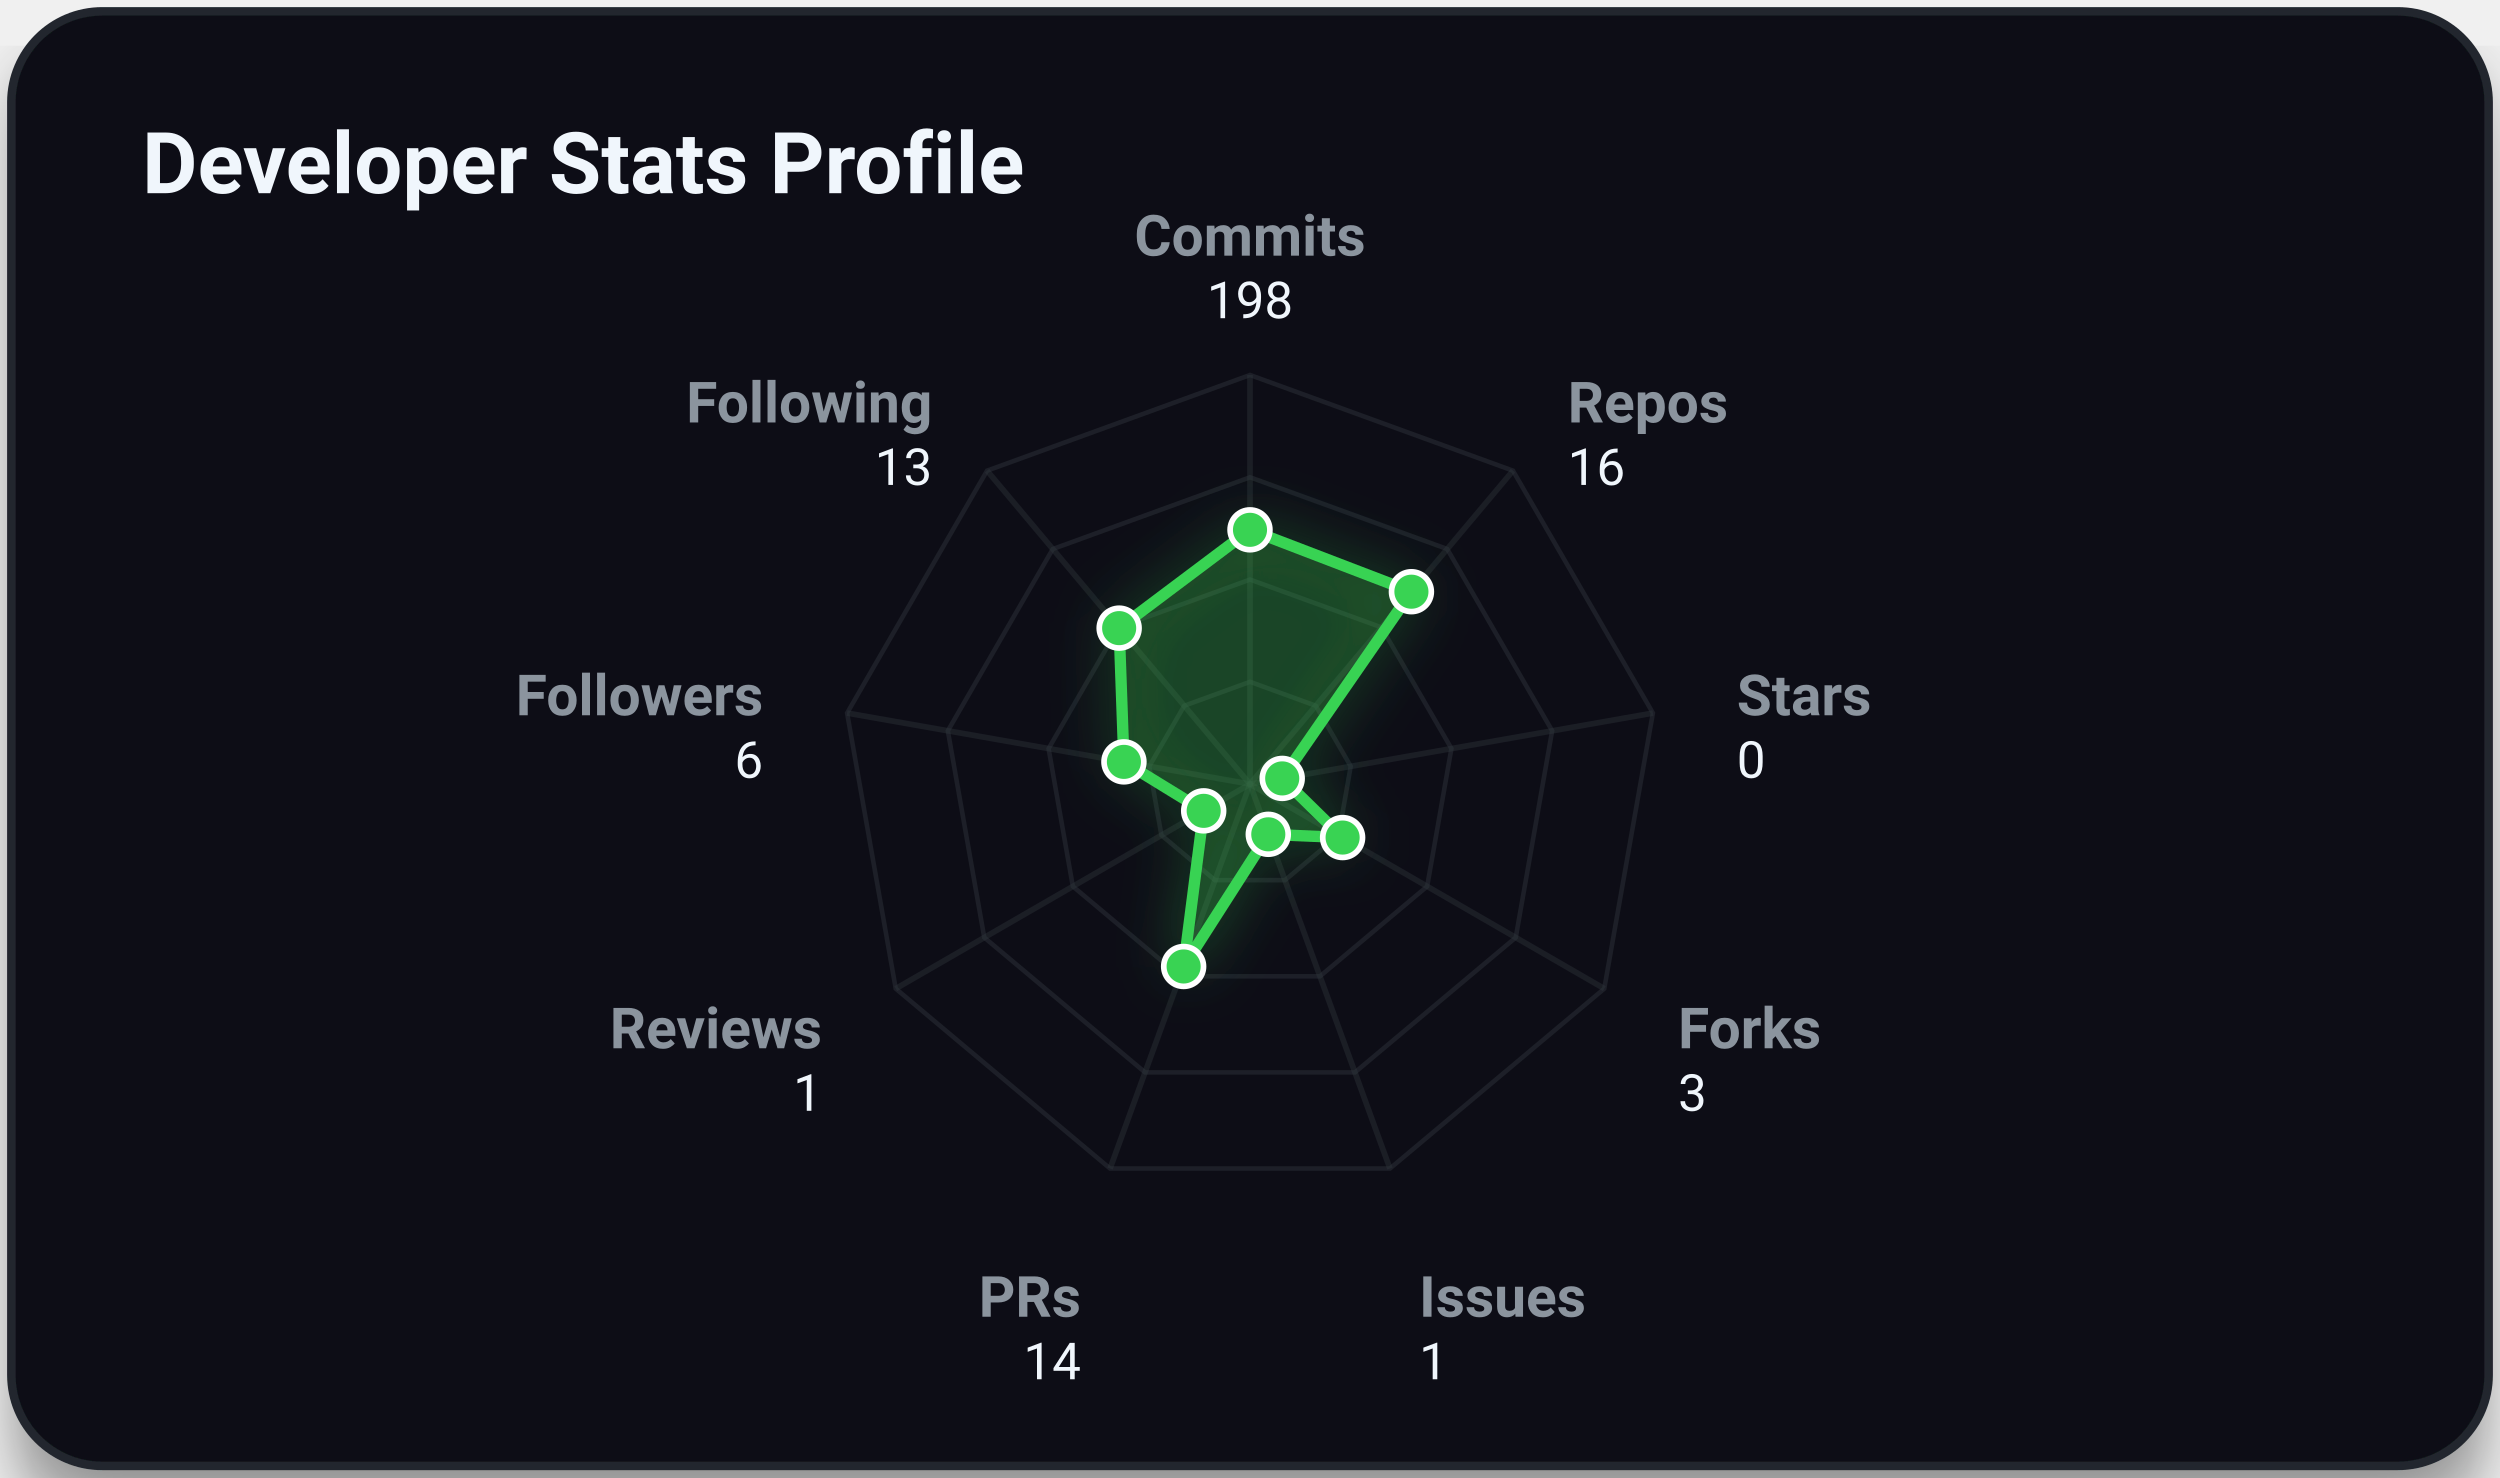
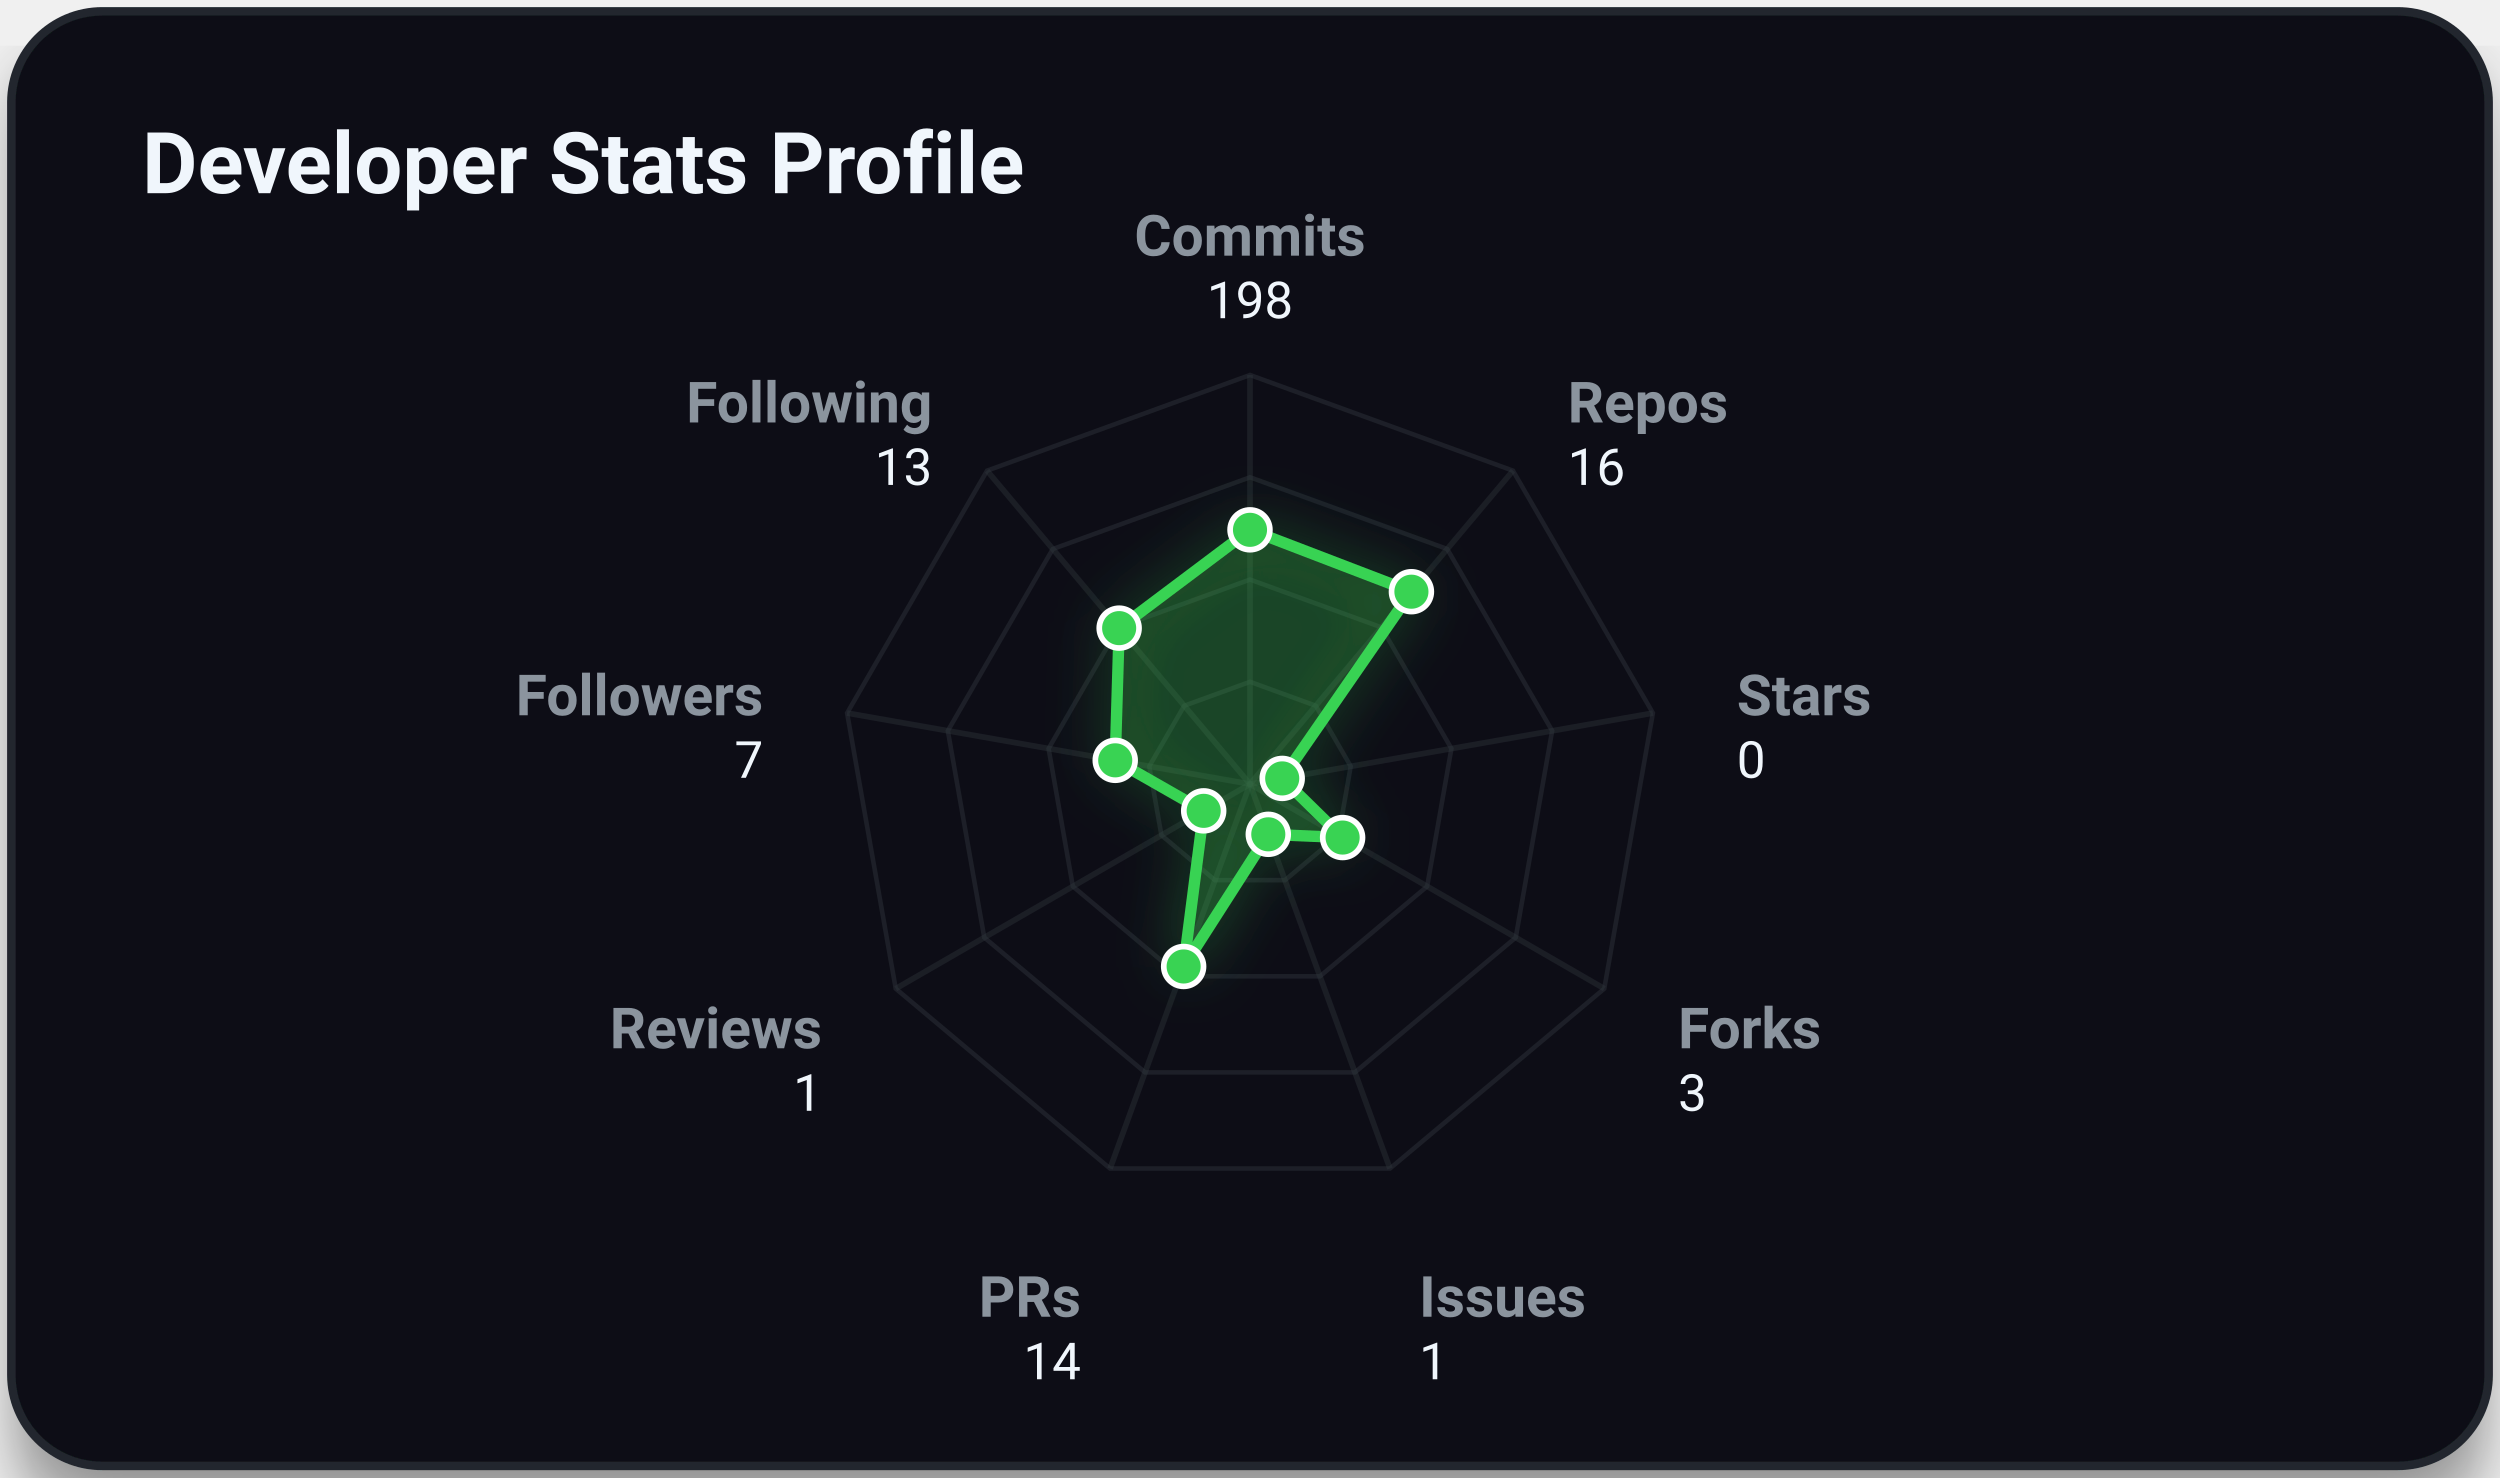
<svg xmlns="http://www.w3.org/2000/svg" viewBox="0 0 440 260" width="100%" height="100%" class="svg-container">
  <style>
        .svg-container {
            font-family: -apple-system, BlinkMacSystemFont, 'Segoe UI', Roboto, Helvetica, Arial, sans-serif;
            background-color: transparent;
        }
        
        /* Grid and borders */
        .grid-line {
            stroke: #30363d;
            stroke-width: 1;
            opacity: 0.5;
        }
        .border-line {
            stroke: #21262d;
            stroke-width: 1.5;
        }
        
        /* Interactive 3D cubes */
        .cube-group {
            transition: transform 0.25s cubic-bezier(0.4, 0, 0.2, 1), filter 0.25s ease;
            cursor: pointer;
        }
        .cube-group:hover {
            transform: translateY(-8px);
            filter: brightness(1.2) drop-shadow(0 12px 16px rgba(0, 0, 0, 0.6));
        }
        
        /* Donut slice hover logic */
        .donut-slice {
            transition: stroke-width 0.2s ease, filter 0.2s ease, opacity 0.2s ease;
            cursor: pointer;
        }
        .donut-slice:hover {
            stroke-width: 34 !important;
            filter: brightness(1.15) drop-shadow(0 4px 6px rgba(0, 0, 0, 0.3));
            opacity: 1 !important;
        }

        /* Radar chart hover items */
        .radar-area {
            transition: fill-opacity 0.3s ease, stroke-width 0.3s ease;
        }
        .radar-area:hover {
            fill-opacity: 0.35;
            stroke-width: 3px;
        }
        .radar-marker {
            transition: r 0.2s ease, fill 0.2s ease;
        }
        .radar-marker:hover {
            r: 7;
            fill: #ffffff;
        }
        
        
        @keyframes floatIn {
            0% {
                transform: translateY(30px);
                opacity: 0;
            }
            100% {
                transform: translateY(0);
                opacity: 1;
            }
        }
        .animate-item {
            animation: floatIn 0.8s cubic-bezier(0.16, 1, 0.3, 1) both;
        }
        
    </style>
  <defs>
    <filter id="cube-shadow" x="-50%" y="-50%" width="200%" height="200%">
      <feDropShadow dx="0" dy="5" stdDeviation="4" flood-color="#000000" flood-opacity="0.35" />
    </filter>
    <filter id="card-shadow" x="-20%" y="-20%" width="140%" height="140%">
      <feDropShadow dx="0" dy="8" stdDeviation="6" flood-color="#000000" flood-opacity="0.4" />
    </filter>
    <filter id="accent-glow" x="-30%" y="-30%" width="160%" height="160%">
      <feGaussianBlur stdDeviation="5" result="blur" />
      <feComponentTransfer in="blur" result="glow">
        <feFuncA type="linear" slope="0.5" />
      </feComponentTransfer>
      <feMerge>
        <feMergeNode in="glow" />
        <feMergeNode in="SourceGraphic" />
      </feMerge>
    </filter>
  </defs>
  <rect x="2.00" y="2.00" width="436.00" height="256.00" rx="16.00" ry="16.00" fill="#0d1117" opacity="1.00" stroke="#21262d" stroke-width="1.50" filter="url(#card-shadow)" />
  <text x="25.00" y="34.00" font-size="15" fill="#f0f6fc" text-anchor="start" font-weight="bold" opacity="1.00">Developer Stats Profile</text>
  <polygon points="220.00,120.00 231.57,124.21 237.73,134.87 235.59,147.00 226.16,154.91 213.84,154.91 204.41,147.00 202.27,134.87 208.43,124.21" fill="none" stroke="#30363d" stroke-width="0.8" opacity="0.45" />
  <polygon points="220.00,102.00 243.14,110.42 255.45,131.75 251.18,156.00 232.31,171.83 207.69,171.83 188.82,156.00 184.55,131.75 196.86,110.42" fill="none" stroke="#30363d" stroke-width="0.8" opacity="0.45" />
  <polygon points="220.00,84.00 254.71,96.63 273.18,128.62 266.77,165.00 238.47,188.74 201.53,188.74 173.23,165.00 166.82,128.62 185.29,96.63" fill="none" stroke="#30363d" stroke-width="0.8" opacity="0.45" />
  <polygon points="220.00,66.00 266.28,82.84 290.91,125.50 282.35,174.00 244.63,205.66 195.37,205.66 157.65,174.00 149.09,125.50 173.72,82.84" fill="none" stroke="#30363d" stroke-width="0.8" opacity="0.45" />
  <line x1="220.00" y1="138.00" x2="220.00" y2="66.00" stroke="#30363d" stroke-width="1.00" opacity="0.40" />
  <line x1="220.00" y1="138.00" x2="266.28" y2="82.84" stroke="#30363d" stroke-width="1.00" opacity="0.40" />
  <line x1="220.00" y1="138.00" x2="290.91" y2="125.50" stroke="#30363d" stroke-width="1.00" opacity="0.40" />
  <line x1="220.00" y1="138.00" x2="282.35" y2="174.00" stroke="#30363d" stroke-width="1.00" opacity="0.40" />
  <line x1="220.00" y1="138.00" x2="244.63" y2="205.66" stroke="#30363d" stroke-width="1.00" opacity="0.40" />
  <line x1="220.00" y1="138.00" x2="195.37" y2="205.66" stroke="#30363d" stroke-width="1.00" opacity="0.40" />
  <line x1="220.00" y1="138.00" x2="157.65" y2="174.00" stroke="#30363d" stroke-width="1.00" opacity="0.40" />
  <line x1="220.00" y1="138.00" x2="149.09" y2="125.50" stroke="#30363d" stroke-width="1.00" opacity="0.40" />
  <line x1="220.00" y1="138.00" x2="173.72" y2="82.84" stroke="#30363d" stroke-width="1.00" opacity="0.40" />
-   <polygon points="220.00,93.25 248.41,104.14 225.67,137.00 236.30,147.41 223.22,146.84 208.32,170.10 211.85,142.71 197.81,134.09 196.97,110.55" fill="rgba(57, 211, 83, 0.2)" stroke="#39d353" stroke-width="2" filter="url(#accent-glow)" class="radar-area animate-item" style="animation: floatIn 0.8s cubic-bezier(0.16, 1, 0.3, 1) both;" />
+   <polygon points="220.00,93.25 248.41,104.14 225.67,137.00 236.30,147.41 223.22,146.84 208.32,170.10 211.85,142.71 196.28,133.82 196.97,110.55" fill="rgba(57, 211, 83, 0.2)" stroke="#39d353" stroke-width="2" filter="url(#accent-glow)" class="radar-area animate-item" style="animation: floatIn 0.8s cubic-bezier(0.16, 1, 0.3, 1) both;" />
  <text x="220.00" y="45.00" font-size="10" fill="#8b949e" text-anchor="middle" font-weight="bold" opacity="1.00">Commits</text>
  <text x="220.00" y="56.00" font-size="9" fill="#f0f6fc" text-anchor="middle" font-weight="normal" opacity="1.00">198</text>
  <text x="275.92" y="74.35" font-size="10" fill="#8b949e" text-anchor="start" font-weight="bold" opacity="1.00">Repos</text>
  <text x="275.92" y="85.35" font-size="9" fill="#f0f6fc" text-anchor="start" font-weight="normal" opacity="1.00">16</text>
  <text x="305.68" y="125.89" font-size="10" fill="#8b949e" text-anchor="start" font-weight="bold" opacity="1.00">Stars</text>
  <text x="305.68" y="136.89" font-size="9" fill="#f0f6fc" text-anchor="start" font-weight="normal" opacity="1.00">0</text>
  <text x="295.34" y="184.50" font-size="10" fill="#8b949e" text-anchor="start" font-weight="bold" opacity="1.00">Forks</text>
  <text x="295.34" y="195.50" font-size="9" fill="#f0f6fc" text-anchor="start" font-weight="normal" opacity="1.00">3</text>
  <text x="249.76" y="231.75" font-size="10" fill="#8b949e" text-anchor="start" font-weight="bold" opacity="1.00">Issues</text>
  <text x="249.76" y="242.75" font-size="9" fill="#f0f6fc" text-anchor="start" font-weight="normal" opacity="1.00">1</text>
  <text x="190.24" y="231.75" font-size="10" fill="#8b949e" text-anchor="end" font-weight="bold" opacity="1.00">PRs</text>
  <text x="190.24" y="242.75" font-size="9" fill="#f0f6fc" text-anchor="end" font-weight="normal" opacity="1.00">14</text>
  <text x="144.66" y="184.50" font-size="10" fill="#8b949e" text-anchor="end" font-weight="bold" opacity="1.00">Reviews</text>
  <text x="144.66" y="195.50" font-size="9" fill="#f0f6fc" text-anchor="end" font-weight="normal" opacity="1.00">1</text>
  <text x="134.32" y="125.89" font-size="10" fill="#8b949e" text-anchor="end" font-weight="bold" opacity="1.00">Followers</text>
-   <text x="134.32" y="136.89" font-size="9" fill="#f0f6fc" text-anchor="end" font-weight="normal" opacity="1.00">6</text>
+   <text x="134.32" y="136.89" font-size="9" fill="#f0f6fc" text-anchor="end" font-weight="normal" opacity="1.00">7</text>
  <text x="164.08" y="74.35" font-size="10" fill="#8b949e" text-anchor="end" font-weight="bold" opacity="1.00">Following</text>
  <text x="164.08" y="85.35" font-size="9" fill="#f0f6fc" text-anchor="end" font-weight="normal" opacity="1.00">13</text>
  <circle cx="220.00" cy="93.25" r="3.50" fill="#39d353" opacity="1.00" stroke="#ffffff" stroke-width="1.00" class="radar-marker" />
  <circle cx="248.41" cy="104.14" r="3.50" fill="#39d353" opacity="1.00" stroke="#ffffff" stroke-width="1.00" class="radar-marker" />
  <circle cx="225.67" cy="137.00" r="3.50" fill="#39d353" opacity="1.00" stroke="#ffffff" stroke-width="1.00" class="radar-marker" />
  <circle cx="236.30" cy="147.41" r="3.50" fill="#39d353" opacity="1.00" stroke="#ffffff" stroke-width="1.00" class="radar-marker" />
  <circle cx="223.22" cy="146.84" r="3.50" fill="#39d353" opacity="1.00" stroke="#ffffff" stroke-width="1.00" class="radar-marker" />
  <circle cx="208.32" cy="170.10" r="3.50" fill="#39d353" opacity="1.00" stroke="#ffffff" stroke-width="1.00" class="radar-marker" />
  <circle cx="211.85" cy="142.71" r="3.50" fill="#39d353" opacity="1.00" stroke="#ffffff" stroke-width="1.00" class="radar-marker" />
-   <circle cx="197.81" cy="134.09" r="3.50" fill="#39d353" opacity="1.00" stroke="#ffffff" stroke-width="1.00" class="radar-marker" />
+   <circle cx="196.28" cy="133.82" r="3.50" fill="#39d353" opacity="1.00" stroke="#ffffff" stroke-width="1.00" class="radar-marker" />
  <circle cx="196.97" cy="110.55" r="3.50" fill="#39d353" opacity="1.00" stroke="#ffffff" stroke-width="1.00" class="radar-marker" />
</svg>
